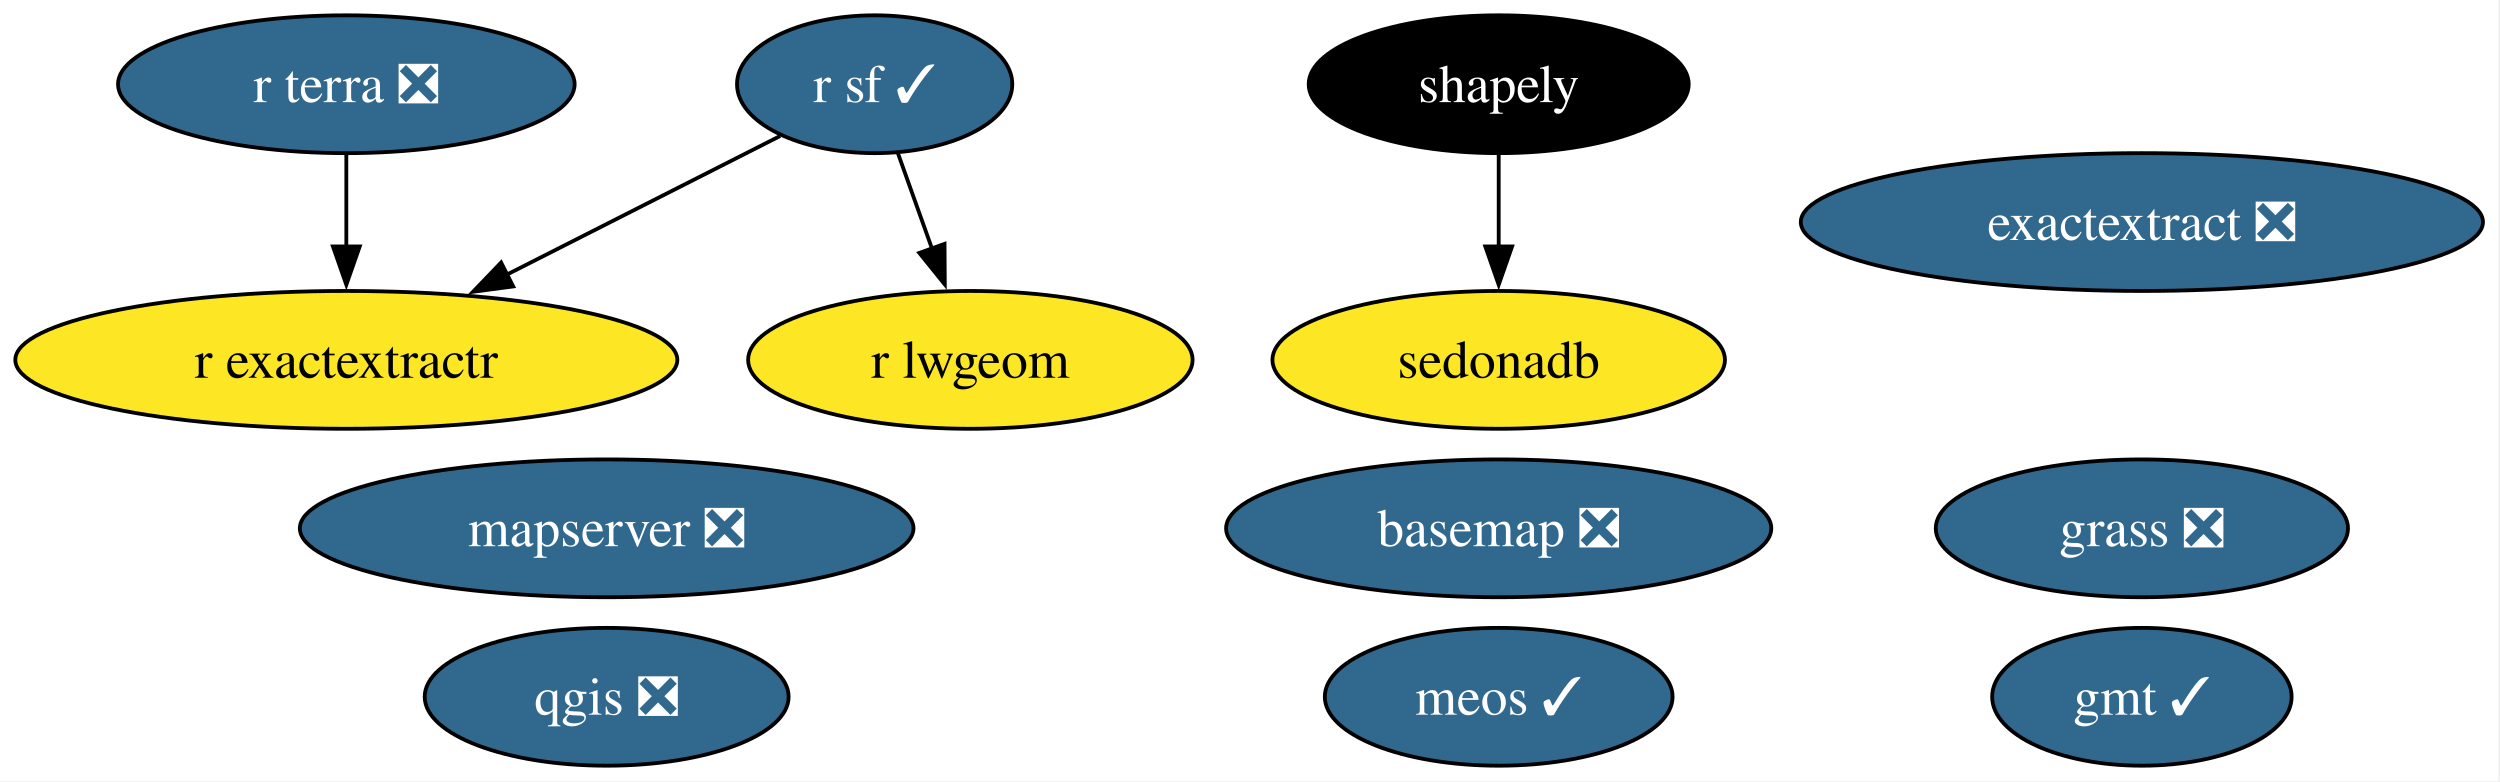
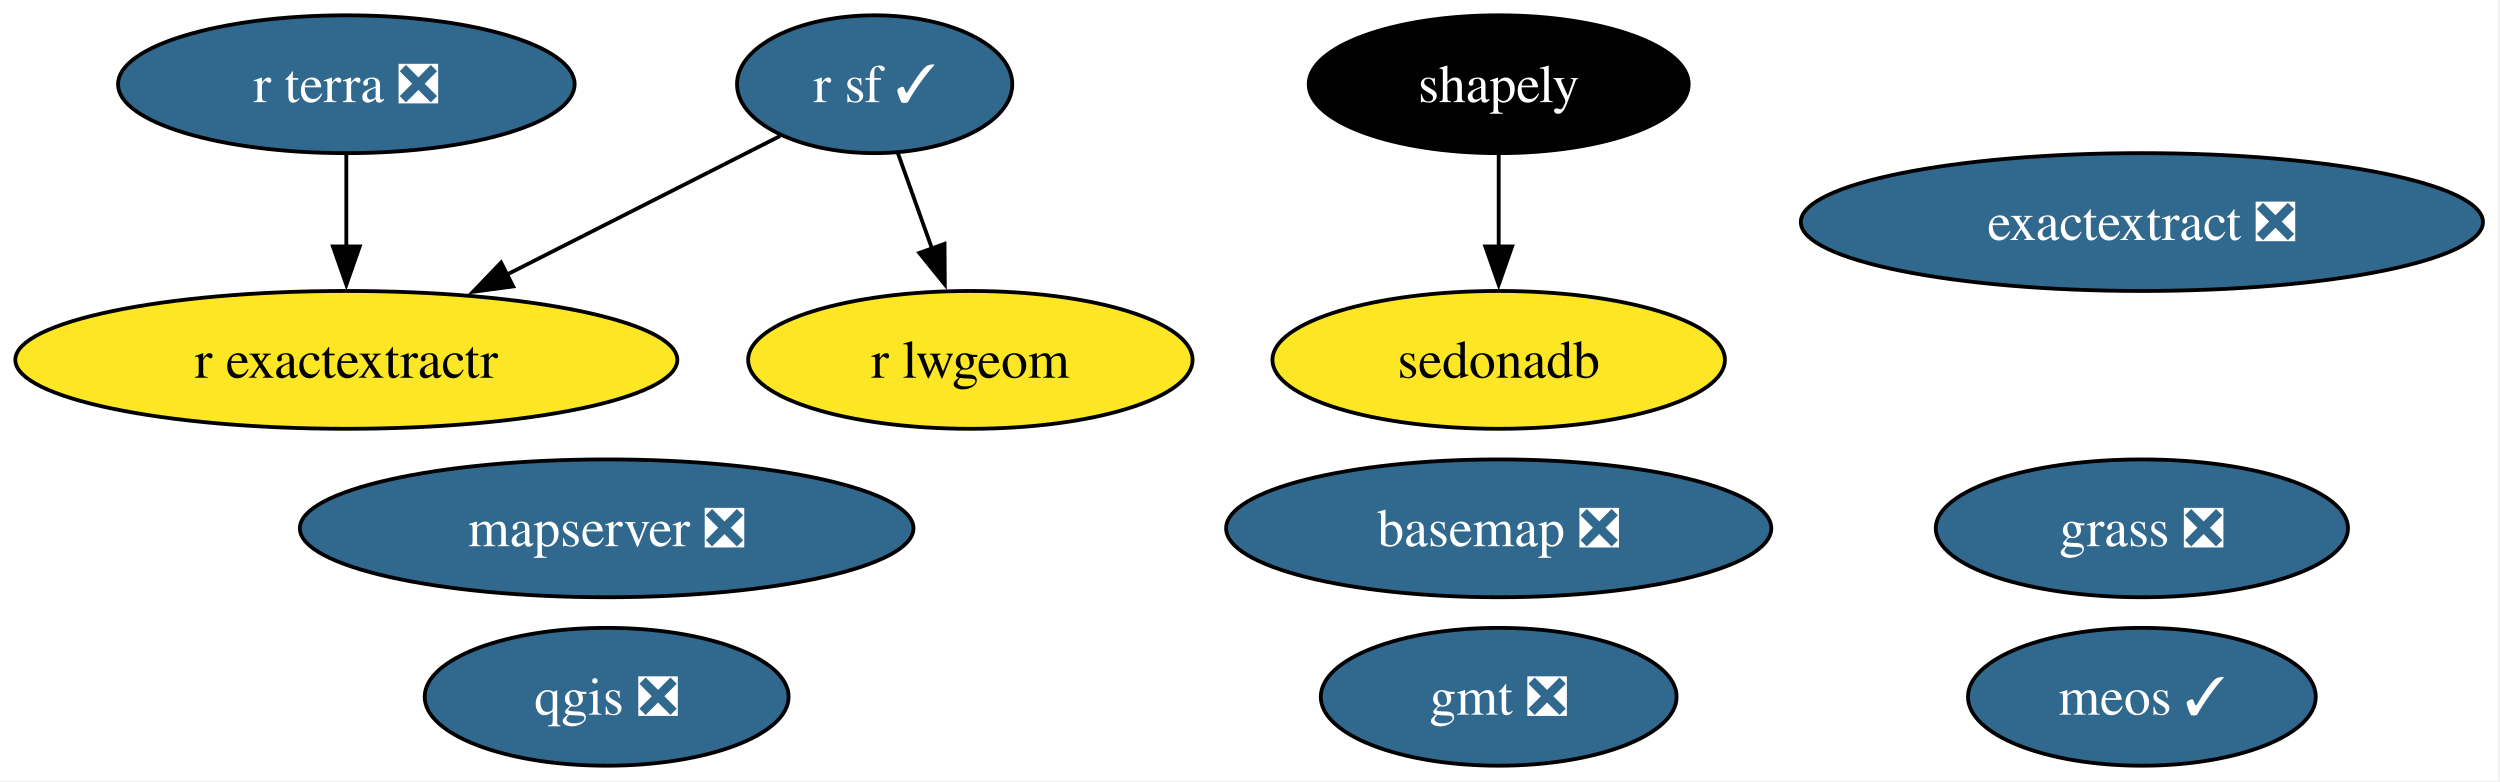
<svg xmlns="http://www.w3.org/2000/svg" xmlns:xlink="http://www.w3.org/1999/xlink" width="653pt" height="204pt" viewBox="0.00 0.00 653.00 204.00">
  <g id="graph0" class="graph" transform="scale(1 1) rotate(0) translate(4 200)">
    <polygon fill="white" stroke="none" points="-4,4 -4,-200 648.55,-200 648.55,4 -4,4" />
    <g id="node1" class="node">
      <g id="a_node1">
        <a xlink:href="https://github.com/conda-forge/basemap-feedstock/pull/158" xlink:title="basemap ❎">
          <ellipse fill="#31688e" stroke="black" cx="387.46" cy="-62" rx="71.2" ry="18" />
          <text xml:space="preserve" text-anchor="middle" x="387.46" y="-57.33" font-family="Times,serif" font-size="14.00" fill="white">basemap ❎</text>
        </a>
      </g>
    </g>
    <g id="node2" class="node">
      <g id="a_node2">
        <a xlink:href="https://github.com/conda-forge/exactextract-feedstock/pull/40" xlink:title="exactextract ❎">
          <ellipse fill="#31688e" stroke="black" cx="555.46" cy="-142" rx="89.09" ry="18" />
          <text xml:space="preserve" text-anchor="middle" x="555.46" y="-137.32" font-family="Times,serif" font-size="14.00" fill="white">exactextract ❎</text>
        </a>
      </g>
    </g>
    <g id="node3" class="node">
      <g id="a_node3">
-         <a xlink:href="https://github.com/conda-forge/gmt-feedstock/pull/348" xlink:title="gmt ✓">
-           <ellipse fill="#31688e" stroke="black" cx="555.46" cy="-18" rx="39.11" ry="18" />
-           <text xml:space="preserve" text-anchor="middle" x="555.46" y="-13.32" font-family="Times,serif" font-size="14.00" fill="white">gmt ✓</text>
+         <a xlink:href="https://github.com/conda-forge/gmt-feedstock/pull/348" xlink:title="gmt ❎">
+           <ellipse fill="#31688e" stroke="black" cx="387.46" cy="-18" rx="46.47" ry="18" />
+           <text xml:space="preserve" text-anchor="middle" x="387.46" y="-13.32" font-family="Times,serif" font-size="14.00" fill="white">gmt ❎</text>
        </a>
      </g>
    </g>
    <g id="node4" class="node">
      <g id="a_node4">
        <a xlink:href="https://github.com/conda-forge/grass-feedstock/pull/19" xlink:title="grass ❎">
          <ellipse fill="#31688e" stroke="black" cx="555.46" cy="-62" rx="53.84" ry="18" />
          <text xml:space="preserve" text-anchor="middle" x="555.46" y="-57.33" font-family="Times,serif" font-size="14.00" fill="white">grass ❎</text>
        </a>
      </g>
    </g>
    <g id="node5" class="node">
      <g id="a_node5">
        <a xlink:href="https://github.com/conda-forge/mapserver-feedstock/pull/104" xlink:title="mapserver ❎">
          <ellipse fill="#31688e" stroke="black" cx="154.46" cy="-62" rx="80.14" ry="18" />
          <text xml:space="preserve" text-anchor="middle" x="154.46" y="-57.33" font-family="Times,serif" font-size="14.00" fill="white">mapserver ❎</text>
        </a>
      </g>
    </g>
    <g id="node6" class="node">
      <g id="a_node6">
        <a xlink:href="https://github.com/conda-forge/meos-feedstock/pull/25" xlink:title="meos ✓">
-           <ellipse fill="#31688e" stroke="black" cx="387.46" cy="-18" rx="45.42" ry="18" />
-           <text xml:space="preserve" text-anchor="middle" x="387.46" y="-13.32" font-family="Times,serif" font-size="14.00" fill="white">meos ✓</text>
+           <ellipse fill="#31688e" stroke="black" cx="555.46" cy="-18" rx="45.42" ry="18" />
+           <text xml:space="preserve" text-anchor="middle" x="555.46" y="-13.32" font-family="Times,serif" font-size="14.00" fill="white">meos ✓</text>
        </a>
      </g>
    </g>
    <g id="node7" class="node">
      <g id="a_node7">
        <a xlink:href="https://github.com/conda-forge/qgis-feedstock/pull/623" xlink:title="qgis ❎">
          <ellipse fill="#31688e" stroke="black" cx="154.46" cy="-18" rx="47.53" ry="18" />
          <text xml:space="preserve" text-anchor="middle" x="154.46" y="-13.32" font-family="Times,serif" font-size="14.00" fill="white">qgis ❎</text>
        </a>
      </g>
    </g>
    <g id="node8" class="node">
      <g id="a_node8">
        <a xlink:href="https://github.com/conda-forge/r-exactextractr-feedstock" xlink:title="r exactextractr">
          <ellipse fill="#fde725" stroke="black" cx="86.46" cy="-106" rx="86.46" ry="18" />
          <text xml:space="preserve" text-anchor="middle" x="86.46" y="-101.33" font-family="Times,serif" font-size="14.00">r exactextractr</text>
        </a>
      </g>
    </g>
    <g id="node9" class="node">
      <g id="a_node9">
        <a xlink:href="https://github.com/conda-forge/r-lwgeom-feedstock" xlink:title="r lwgeom">
          <ellipse fill="#fde725" stroke="black" cx="249.46" cy="-106" rx="58.05" ry="18" />
          <text xml:space="preserve" text-anchor="middle" x="249.46" y="-101.33" font-family="Times,serif" font-size="14.00">r lwgeom</text>
        </a>
      </g>
    </g>
    <g id="node10" class="node">
      <g id="a_node10">
        <a xlink:href="https://github.com/conda-forge/r-sf-feedstock/pull/165" xlink:title="r sf ✓">
          <ellipse fill="#31688e" stroke="black" cx="224.46" cy="-178" rx="35.95" ry="18" />
          <text xml:space="preserve" text-anchor="middle" x="224.46" y="-173.32" font-family="Times,serif" font-size="14.00" fill="white">r sf ✓</text>
        </a>
      </g>
    </g>
    <g id="edge1" class="edge">
      <path fill="none" stroke="black" d="M199.79,-164.49C179.93,-154.41 151.58,-140.04 128.21,-128.18" />
      <polygon fill="black" stroke="black" points="130.05,-125.19 119.55,-123.79 126.89,-131.43 130.05,-125.19" />
    </g>
    <g id="edge2" class="edge">
      <path fill="none" stroke="black" d="M230.51,-160.05C233.2,-152.52 236.44,-143.44 239.48,-134.94" />
      <polygon fill="black" stroke="black" points="242.71,-136.3 242.78,-125.7 236.12,-133.94 242.71,-136.3" />
    </g>
    <g id="node11" class="node">
      <g id="a_node11">
        <a xlink:href="https://github.com/conda-forge/r-terra-feedstock/pull/149" xlink:title="r terra ❎">
          <ellipse fill="#31688e" stroke="black" cx="86.46" cy="-178" rx="59.63" ry="18" />
          <text xml:space="preserve" text-anchor="middle" x="86.46" y="-173.32" font-family="Times,serif" font-size="14.00" fill="white">r terra ❎</text>
        </a>
      </g>
    </g>
    <g id="edge3" class="edge">
      <path fill="none" stroke="black" d="M86.46,-159.7C86.46,-152.41 86.46,-143.73 86.46,-135.54" />
      <polygon fill="black" stroke="black" points="89.96,-135.62 86.46,-125.62 82.96,-135.62 89.96,-135.62" />
    </g>
    <g id="node12" class="node">
      <g id="a_node12">
        <a xlink:href="https://github.com/conda-forge/sedonadb-feedstock" xlink:title="sedonadb">
          <ellipse fill="#fde725" stroke="black" cx="387.46" cy="-106" rx="59.1" ry="18" />
          <text xml:space="preserve" text-anchor="middle" x="387.46" y="-101.33" font-family="Times,serif" font-size="14.00">sedonadb</text>
        </a>
      </g>
    </g>
    <g id="node13" class="node">
      <g id="a_node13">
        <a xlink:href="https://github.com/conda-forge/shapely-feedstock" xlink:title="shapely">
          <ellipse fill="#000000" stroke="black" cx="387.46" cy="-178" rx="49.63" ry="18" />
          <text xml:space="preserve" text-anchor="middle" x="387.46" y="-173.32" font-family="Times,serif" font-size="14.00" fill="white">shapely</text>
        </a>
      </g>
    </g>
    <g id="edge4" class="edge">
      <path fill="none" stroke="black" d="M387.46,-159.7C387.46,-152.41 387.46,-143.73 387.46,-135.54" />
      <polygon fill="black" stroke="black" points="390.96,-135.62 387.46,-125.62 383.96,-135.62 390.96,-135.62" />
    </g>
  </g>
</svg>
